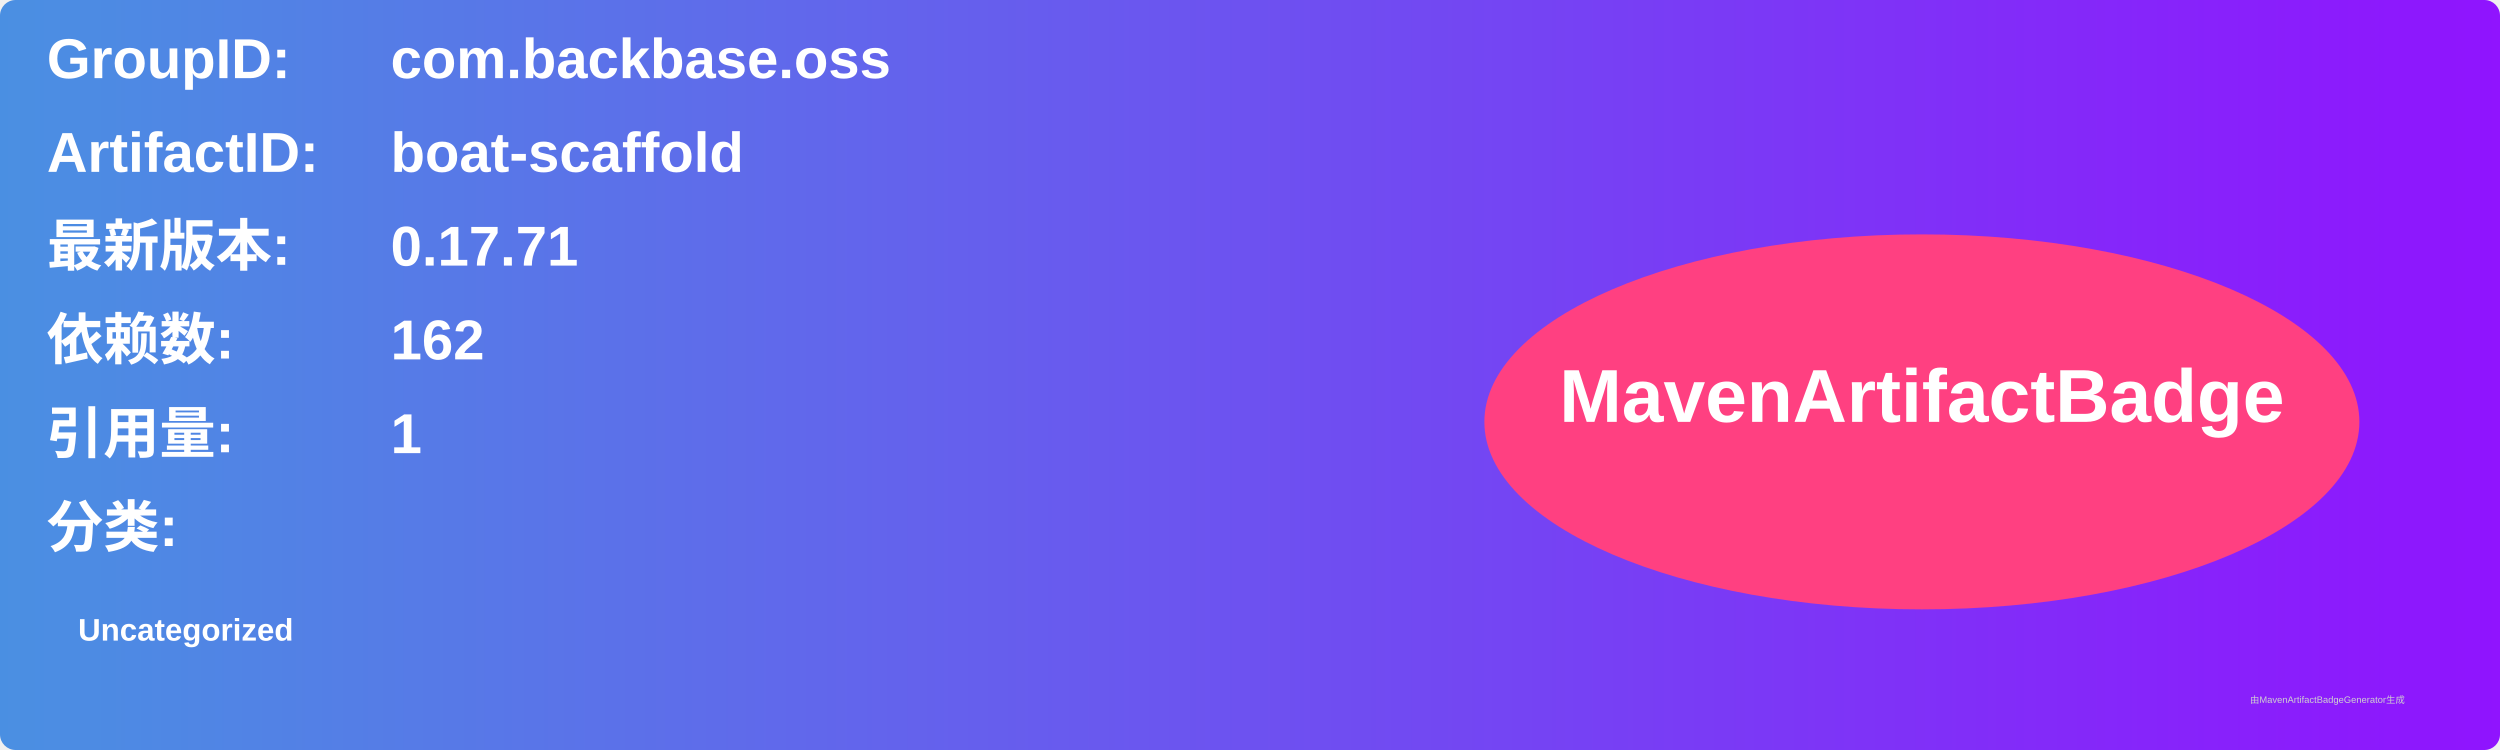
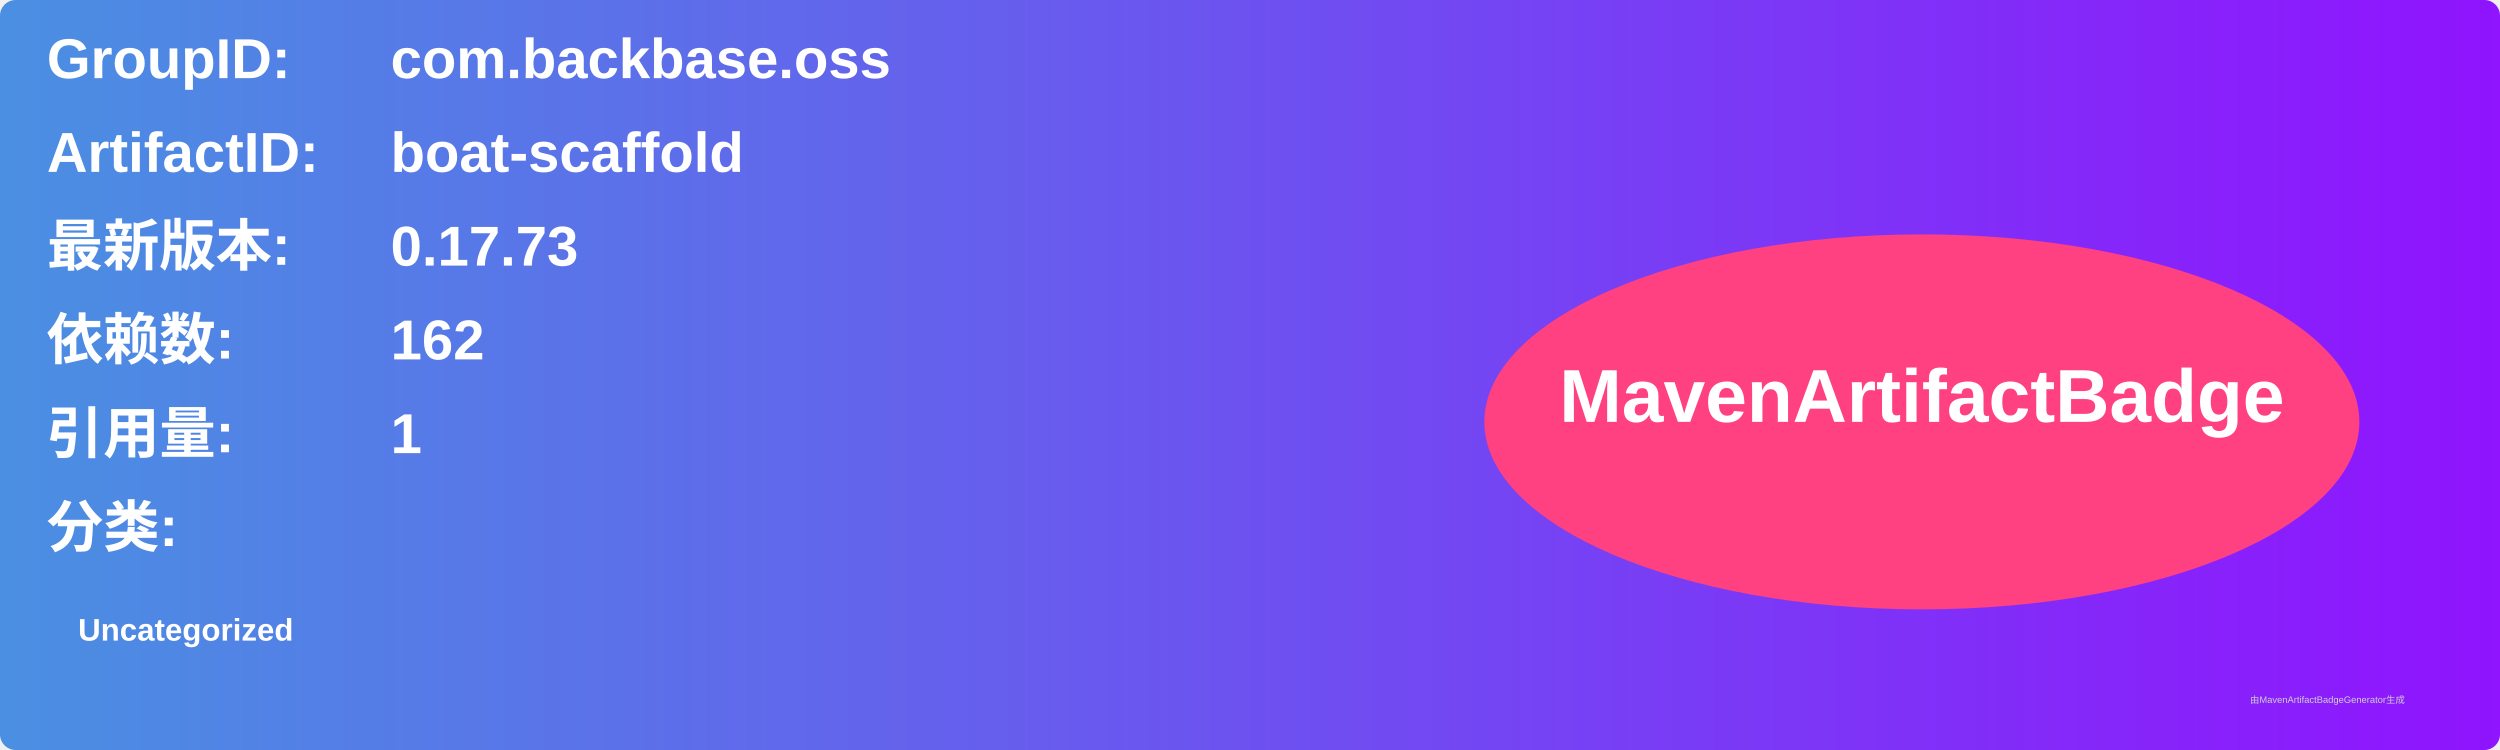
<svg xmlns="http://www.w3.org/2000/svg" width="800" height="240" viewBox="0 0 800 240">
  <linearGradient id="grad" x1="0%" y1="0%" x2="100%" y2="0%">
    <stop offset="0%" stop-color="#4a90e2" />
    <stop offset="100%" stop-color="#9013fe" />
  </linearGradient>
  <rect width="100%" height="100%" rx="5" ry="5" fill="url(#grad)" />
  <g transform="translate(15, 15)">
    <text x="0" y="10" font-family="Arial" font-size="18" fill="white" font-weight="bold" width="260">GroupID:</text>
    <text x="110" y="10" font-family="Arial" font-size="18" fill="white" font-weight="bold" width="460">com.backbase.oss</text>
    <text x="0" y="40" font-family="Arial" font-size="18" fill="white" font-weight="bold" width="260">ArtifactID:</text>
    <text x="110" y="40" font-family="Arial" font-size="18" fill="white" font-weight="bold" width="460">boat-scaffold</text>
    <text x="0" y="70" font-family="Arial" font-size="18" fill="white" font-weight="bold">最新版本:</text>
    <text x="110" y="70" font-family="Arial" font-size="18" fill="white" font-weight="bold">
-       <tspan font-weight="bold">0.17.71</tspan>
+       <tspan font-weight="bold">0.17.73</tspan>
    </text>
    <text x="0" y="100" font-family="Arial" font-size="18" fill="white" font-weight="bold">依赖数: </text>
    <text x="110" y="100" font-family="Arial" font-size="18" fill="white">
      <tspan font-weight="bold">162</tspan>
    </text>
    <text x="0" y="130" font-family="Arial" font-size="18" fill="white" font-weight="bold">引用量: </text>
    <text x="110" y="130" font-family="Arial" font-size="18" fill="white">
      <tspan font-weight="bold">1</tspan>
    </text>
    <text x="0" y="160" font-family="Arial" font-size="18" fill="white" font-weight="bold">分类:</text>
    <text x="10" y="190" font-family="Arial" font-size="10" fill="white">
      <tspan font-weight="bold">Uncategorized</tspan>
    </text>
    <ellipse cx="600" cy="120" rx="140" ry="60" fill="#ff4081" />
    <text x="600" y="120" text-anchor="middle" font-family="Arial" font-size="24" fill="white" font-weight="bold">MavenArtifactBadge</text>
  </g>
  <text x="720" y="225" font-family="Arial" font-size="3" fill="#d0d0d0">由MavenArtifactBadgeGenerator生成</text>
</svg>
